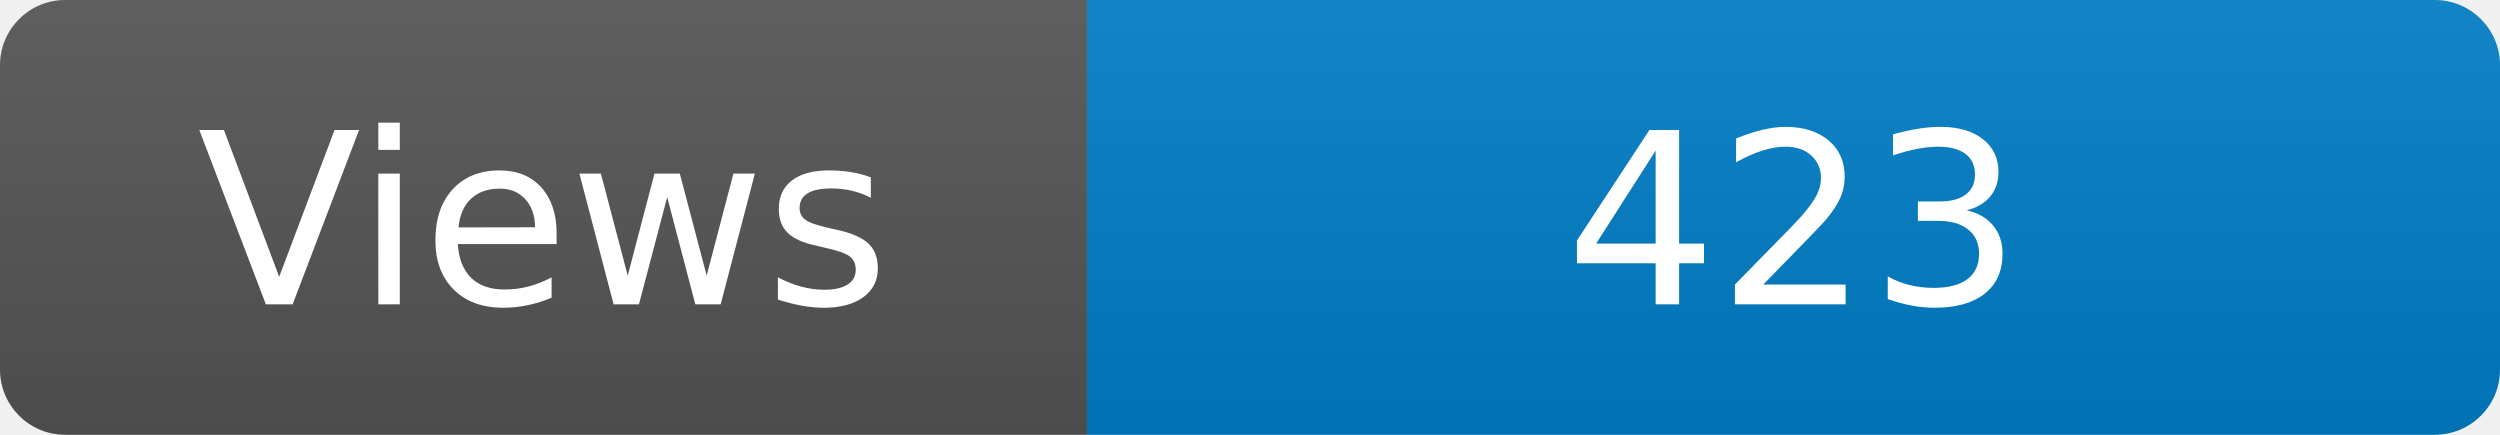
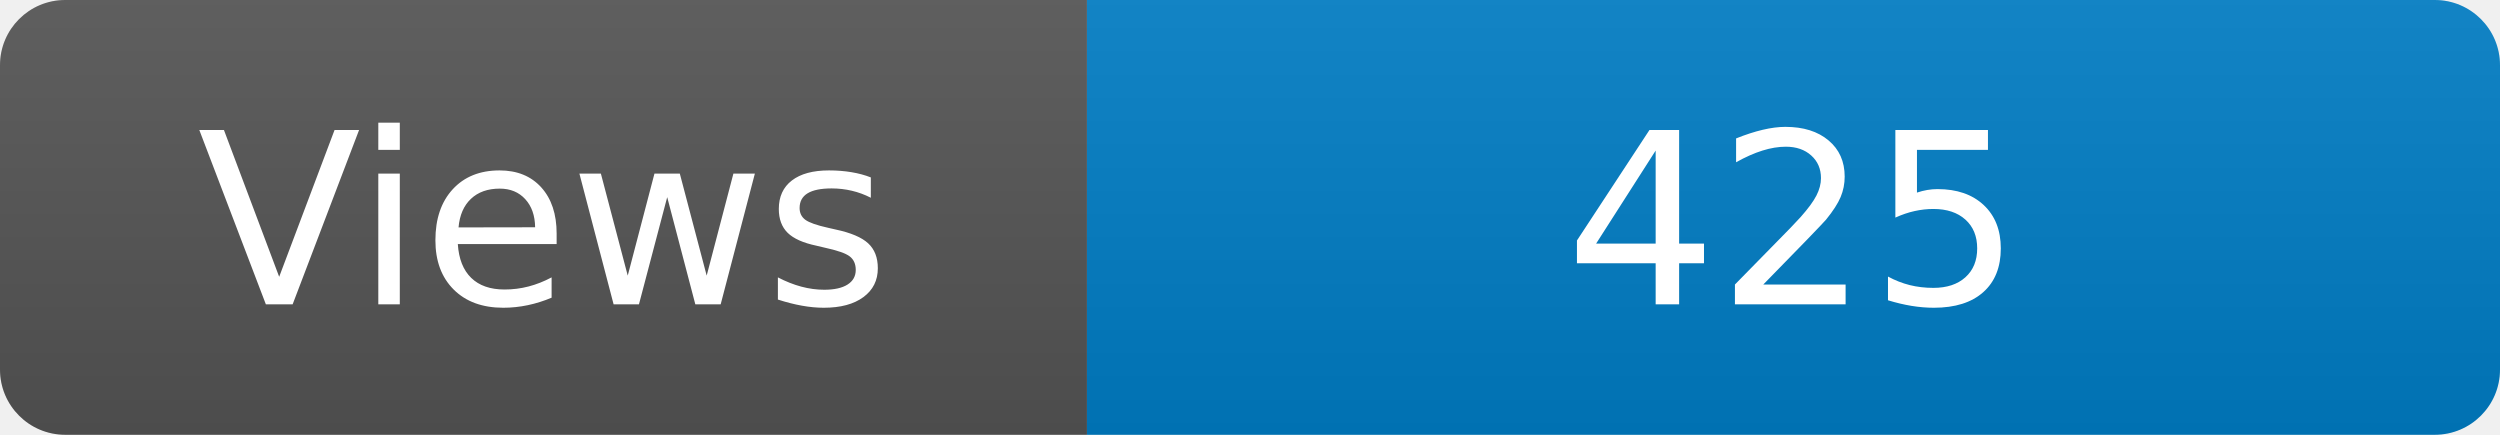
<svg xmlns="http://www.w3.org/2000/svg" width="115" height="20" role="img" aria-label="Maintained?: yes">
  <linearGradient id="s" x2="0" y2="100%">
    <stop offset="0" stop-color="#bbb" stop-opacity=".1" />
    <stop offset="1" stop-opacity=".1" />
  </linearGradient>
  <clipPath id="r">
    <rect width="115" height="20" rx="3" fill="#fff" />
  </clipPath>
  <g clip-path="url(#r)">
    <rect width="50" height="20" fill="#555" />
    <rect x="50" width="160" height="20" fill="#007ec6" />
    <rect width="115" height="20" fill="url(#s)" />
  </g>
  <g fill="#fff" text-anchor="middle" font-family="Verdana,Geneva,DejaVu Sans,sans-serif" font-size="110">
    <text x="250" y="140" transform="scale(.1)" fill="#fff">Views</text>
-     <text x="825" y="140" transform="scale(.1)" fill="#fff">423</text>
+     <text x="825" y="140" transform="scale(.1)" fill="#fff">425</text>
  </g>
</svg>
